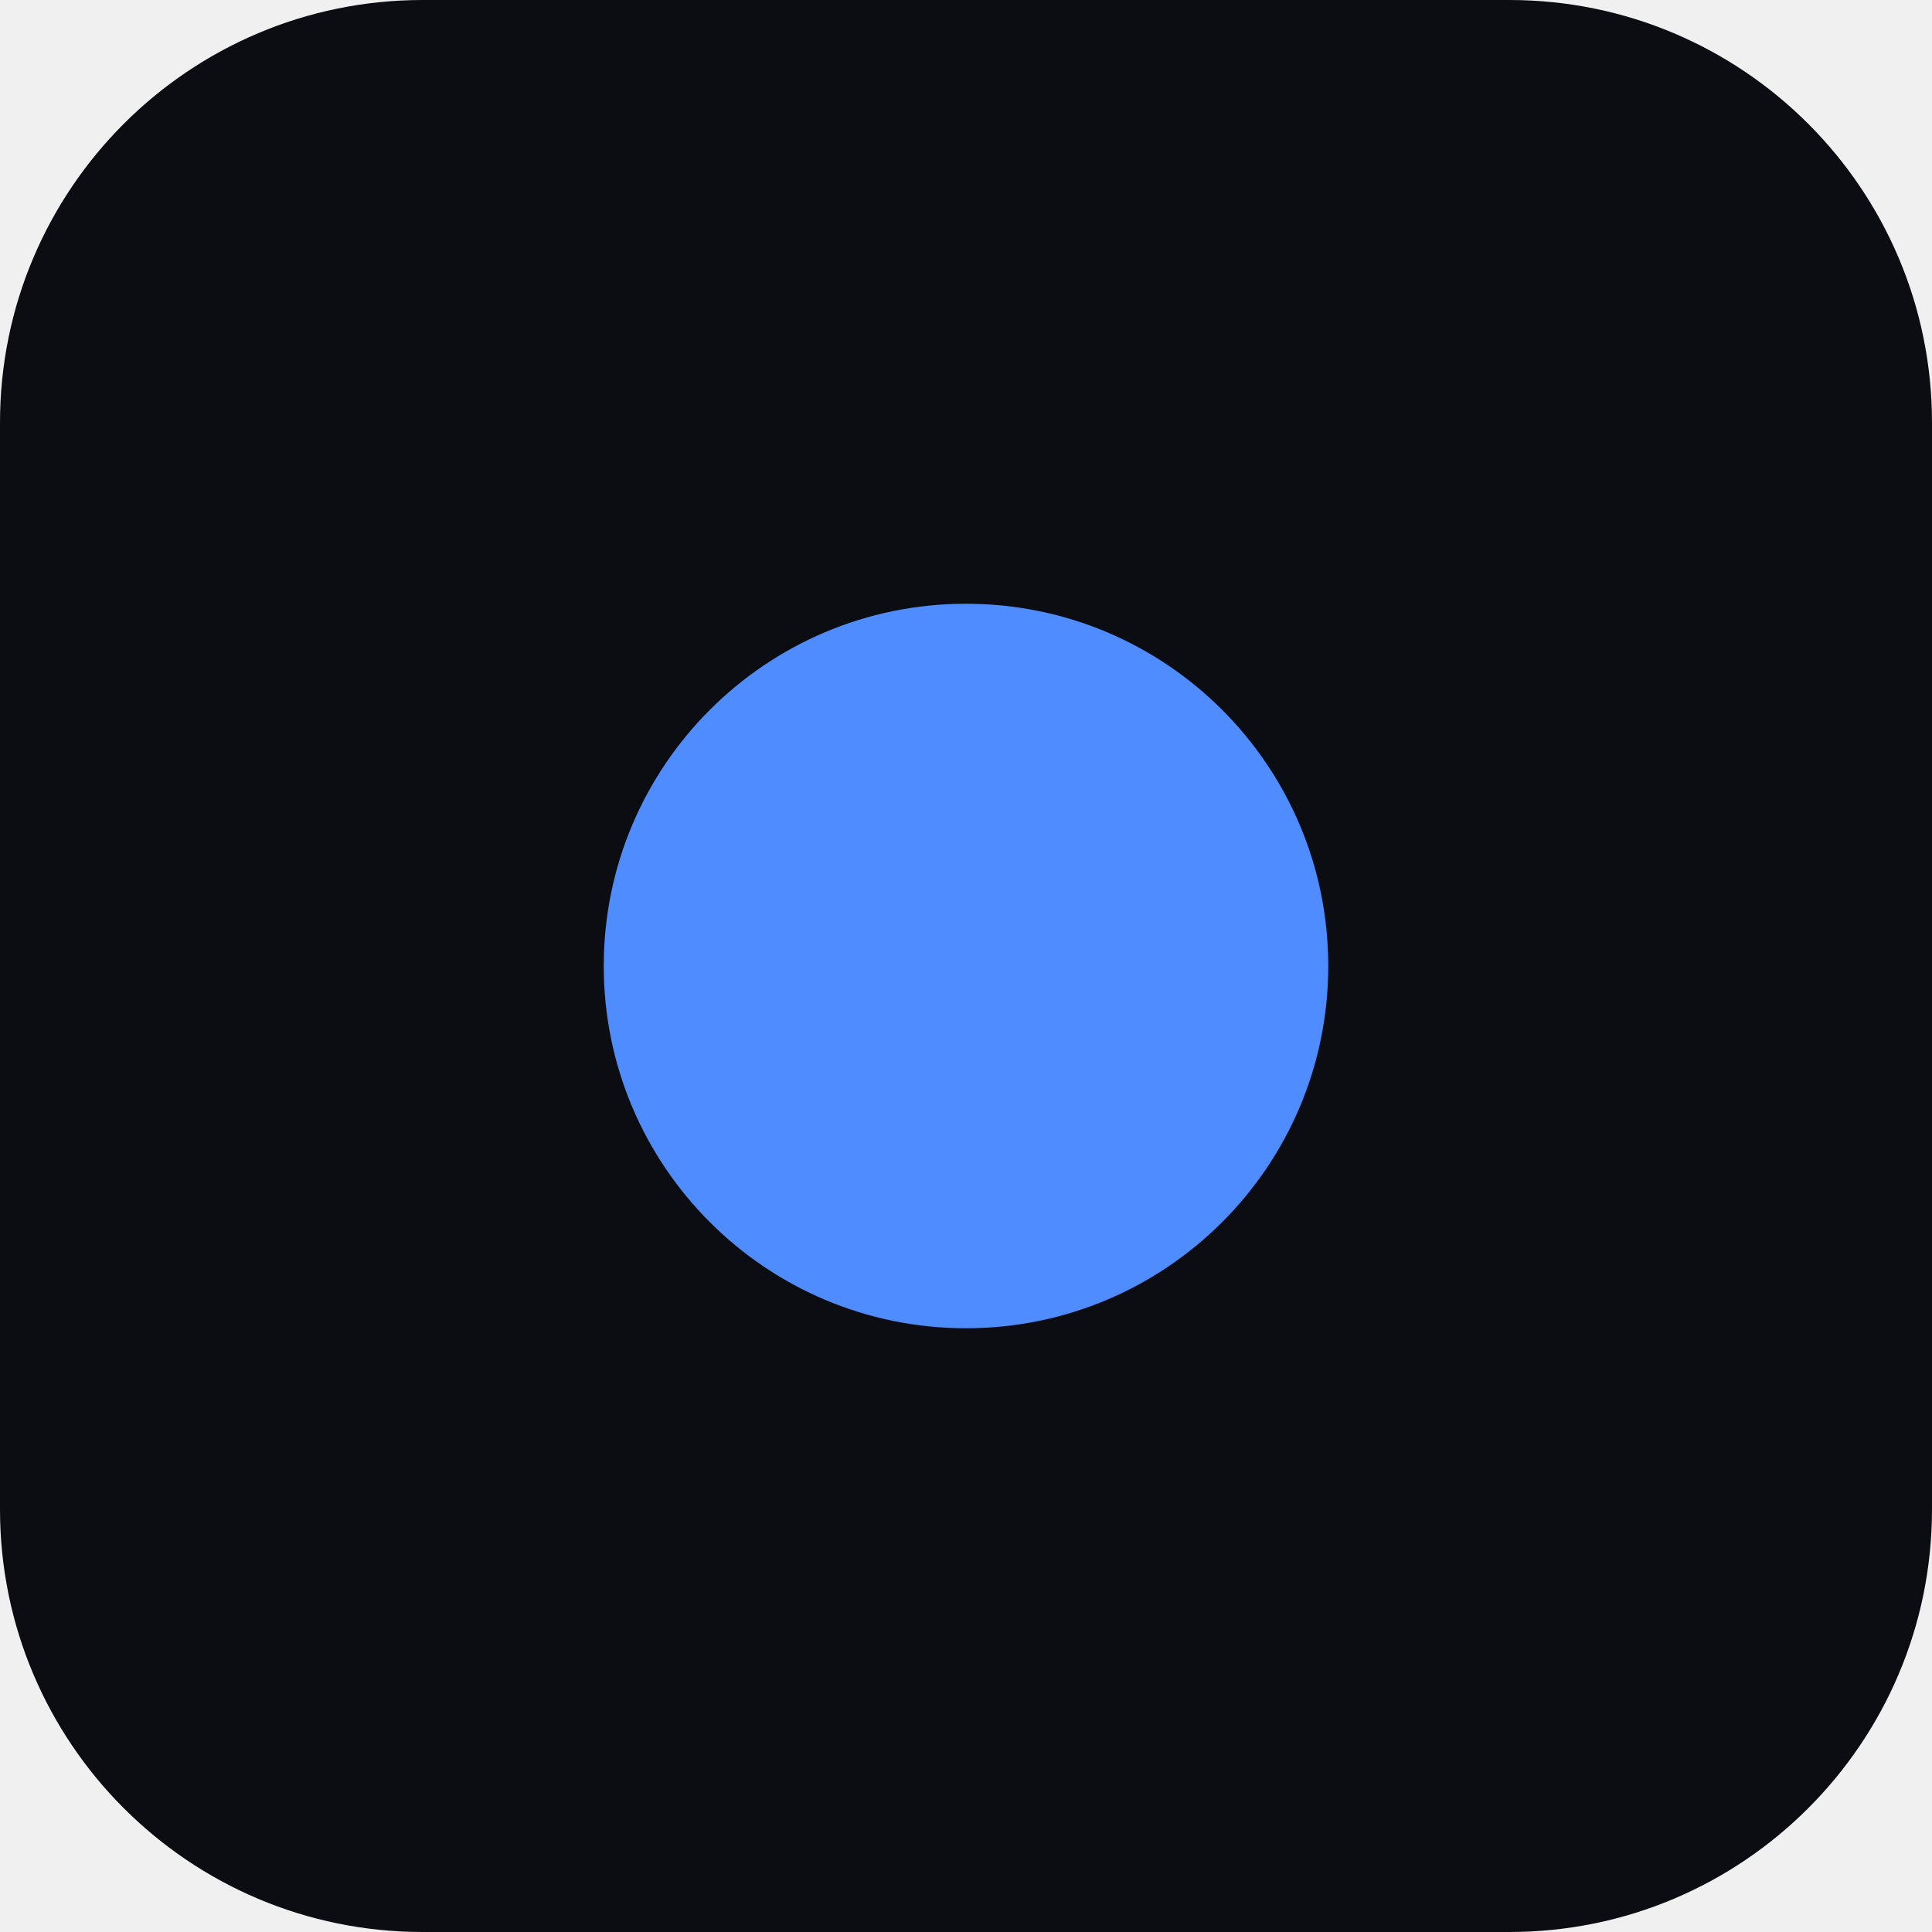
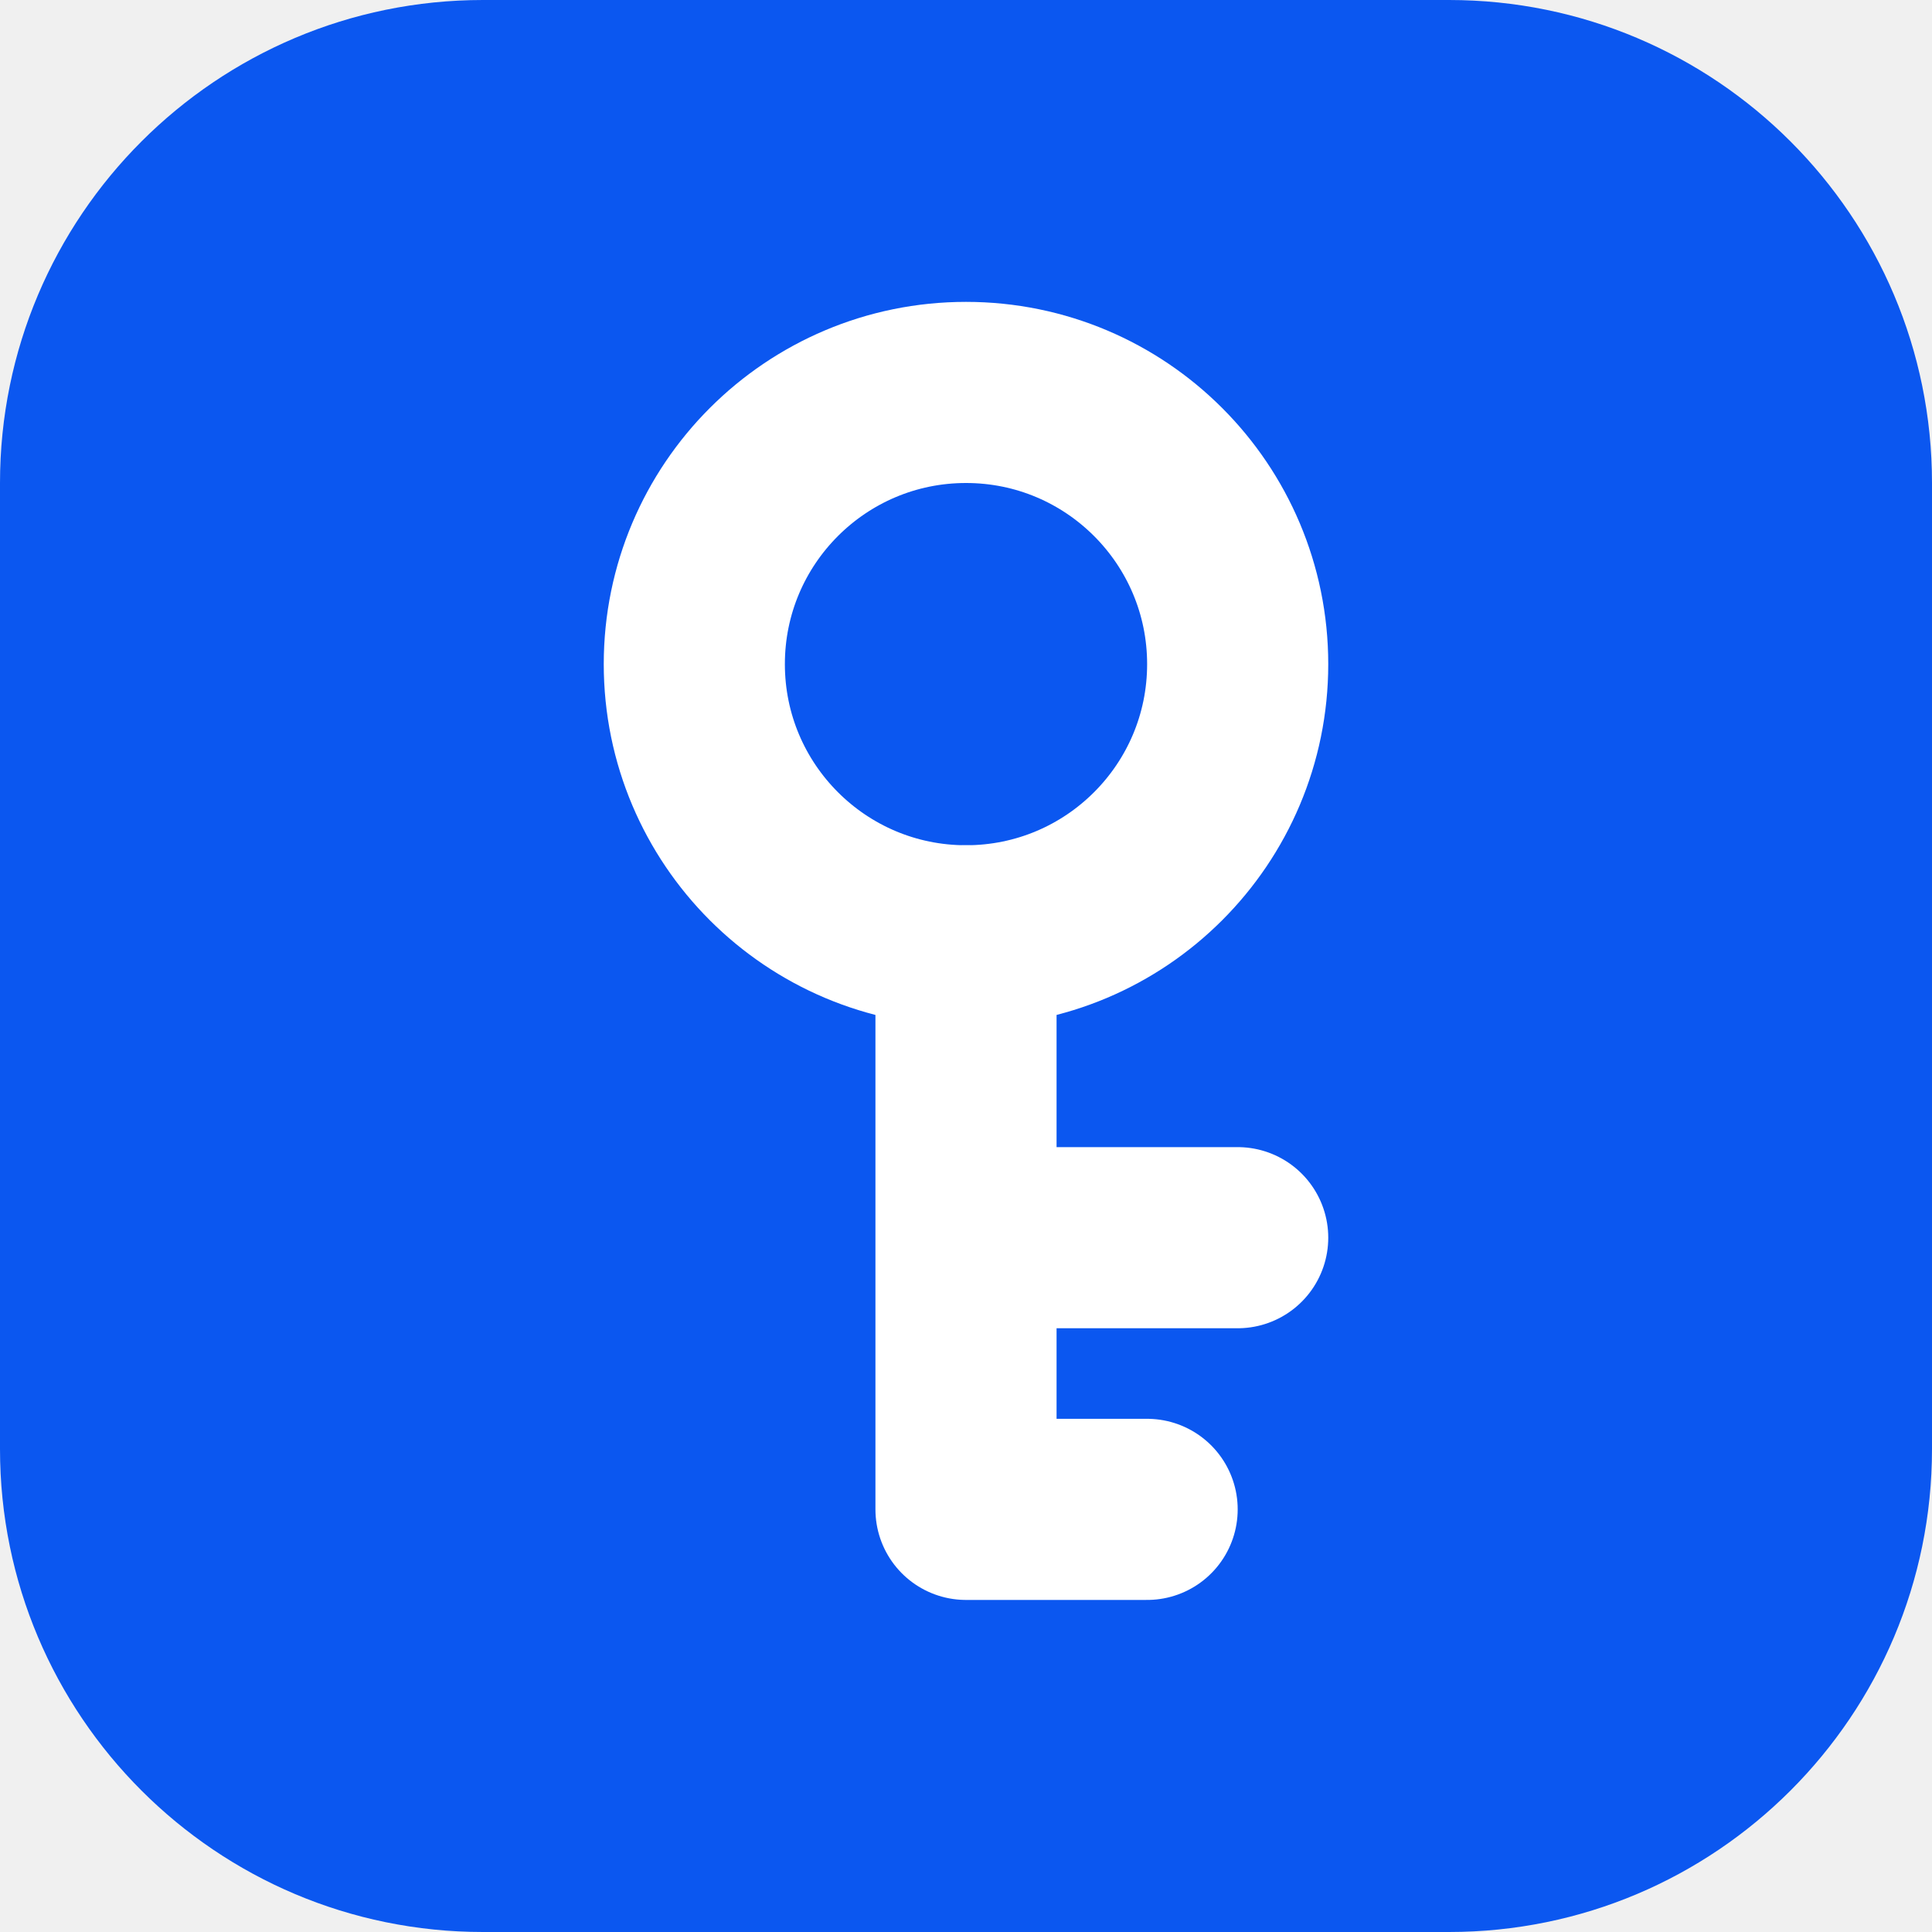
- <svg xmlns="http://www.w3.org/2000/svg" viewBox="0 0 32 32">
-   <rect width="32" height="32" rx="7" fill="#0b0d12" />
-   <circle cx="16" cy="16" r="6" fill="#4f8cff" />
+ <svg xmlns="http://www.w3.org/2000/svg" viewBox="0 0 64 64" width="64" height="64">
+   <rect width="64" height="64" rx="16" fill="#0B57F0" />
+   <g fill="none" stroke="#fff" stroke-width="6" stroke-linecap="round" stroke-linejoin="round">
+     <circle cx="32" cy="22" r="9" />
+     <path d="M32 31v19M32 41h9M32 50h6" />
+   </g>
</svg>
